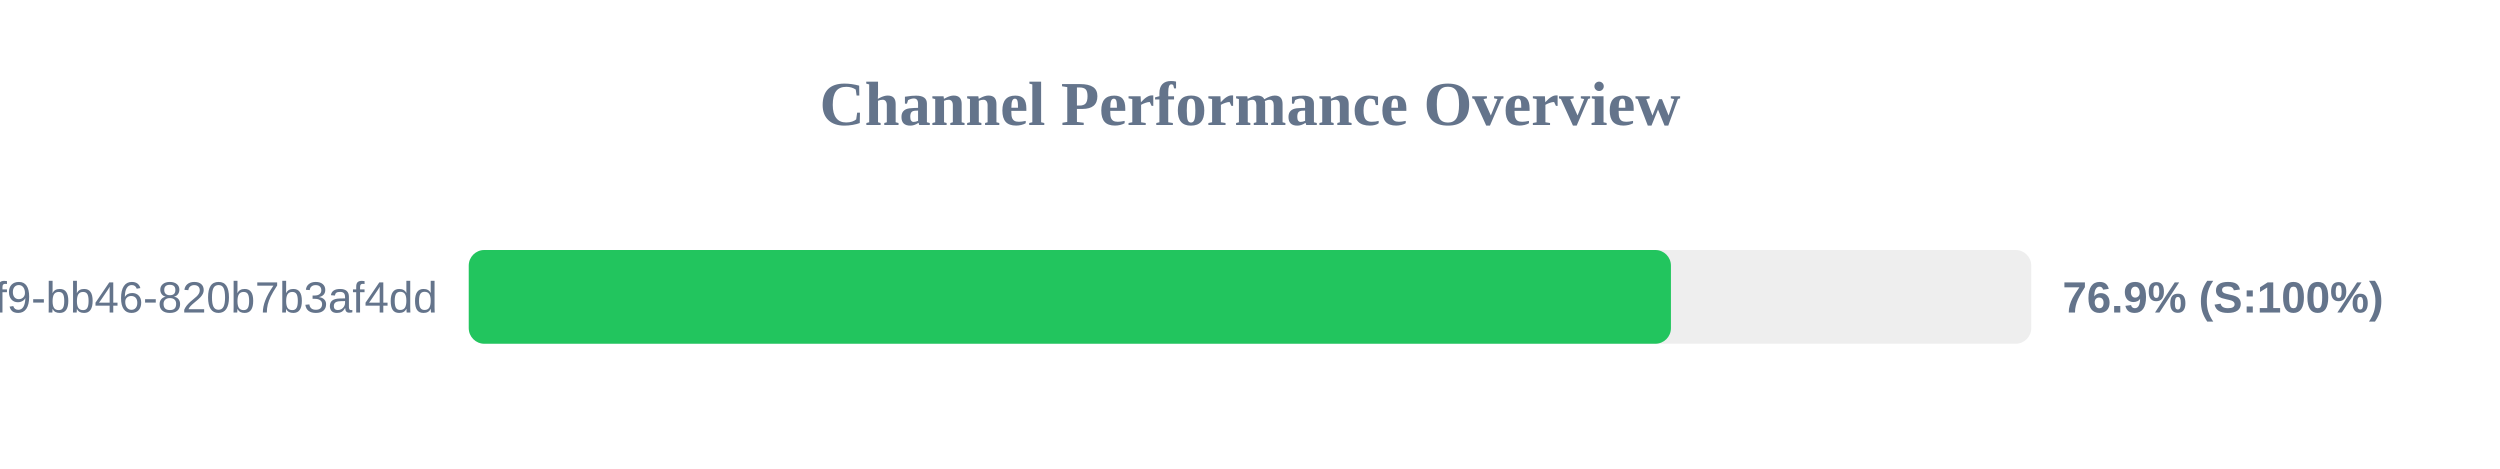
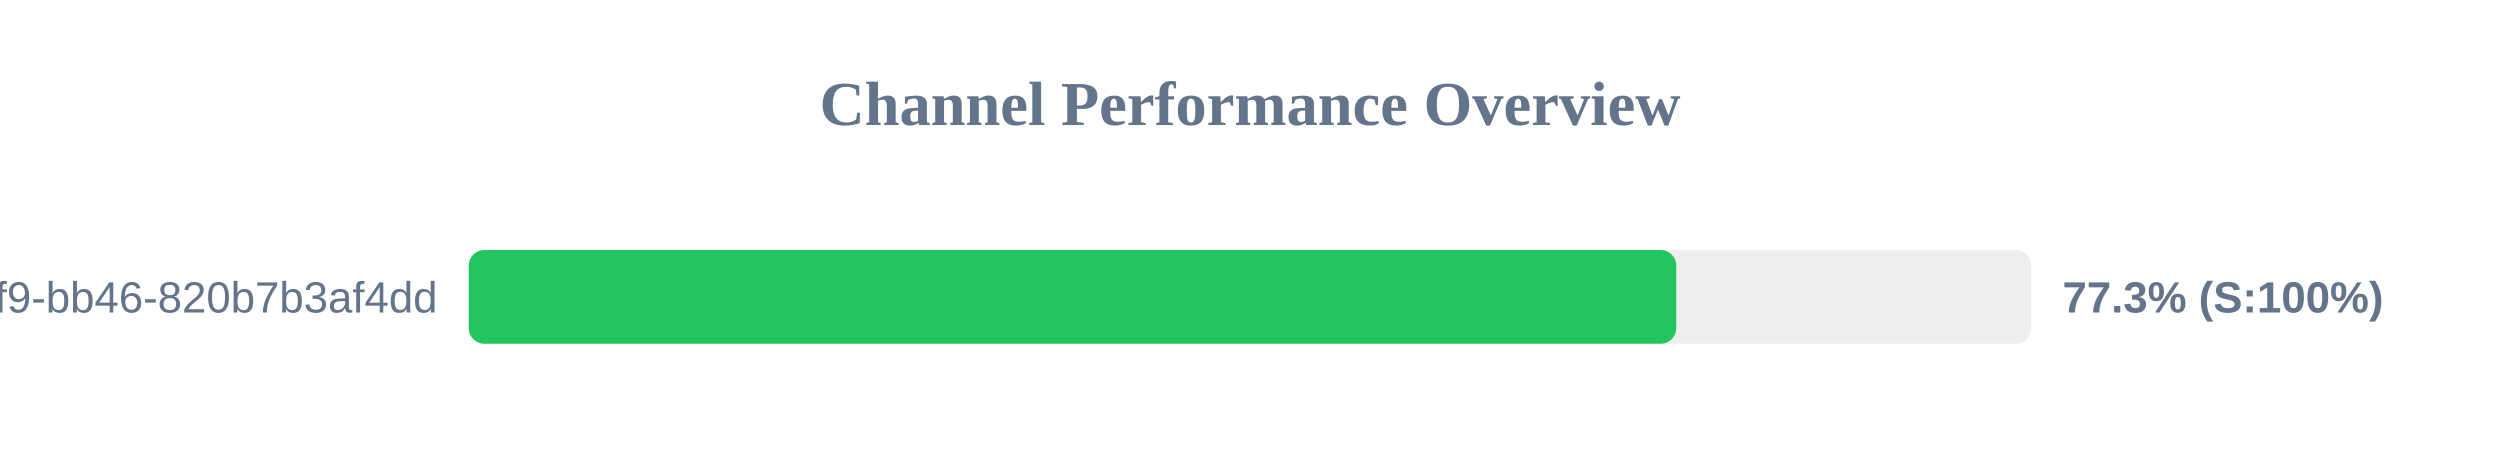
<svg xmlns="http://www.w3.org/2000/svg" width="800" height="150" version="1.1">
  <style>
        .row { font: 14px Arial; fill: #64748b; }
        .score { font: bold 14px Arial; fill: #64748b; }
    </style>
  <text x="400" y="40" text-anchor="middle" font-size="20px" font-weight="bold" fill="#64748b">Channel Performance Overview</text>
  <rect x="150" y="80" width="500" height="30" fill="#eee" rx="5" />
-   <rect x="150" y="80" width="384.7" height="30" fill="#22c55e" rx="5" />
+   <rect x="150" y="80" width="386.4" height="30" fill="#22c55e" rx="5" />
  <text x="140" y="100" text-anchor="end" class="row">?uuid=80b2ac81-ba69-41f9-bb46-820b7b3af4dd</text>
-   <text x="660" y="100" text-anchor="start" class="score">76.9% (S:100%)</text>
+   <text x="660" y="100" text-anchor="start" class="score">77.3% (S:100%)</text>
</svg>
